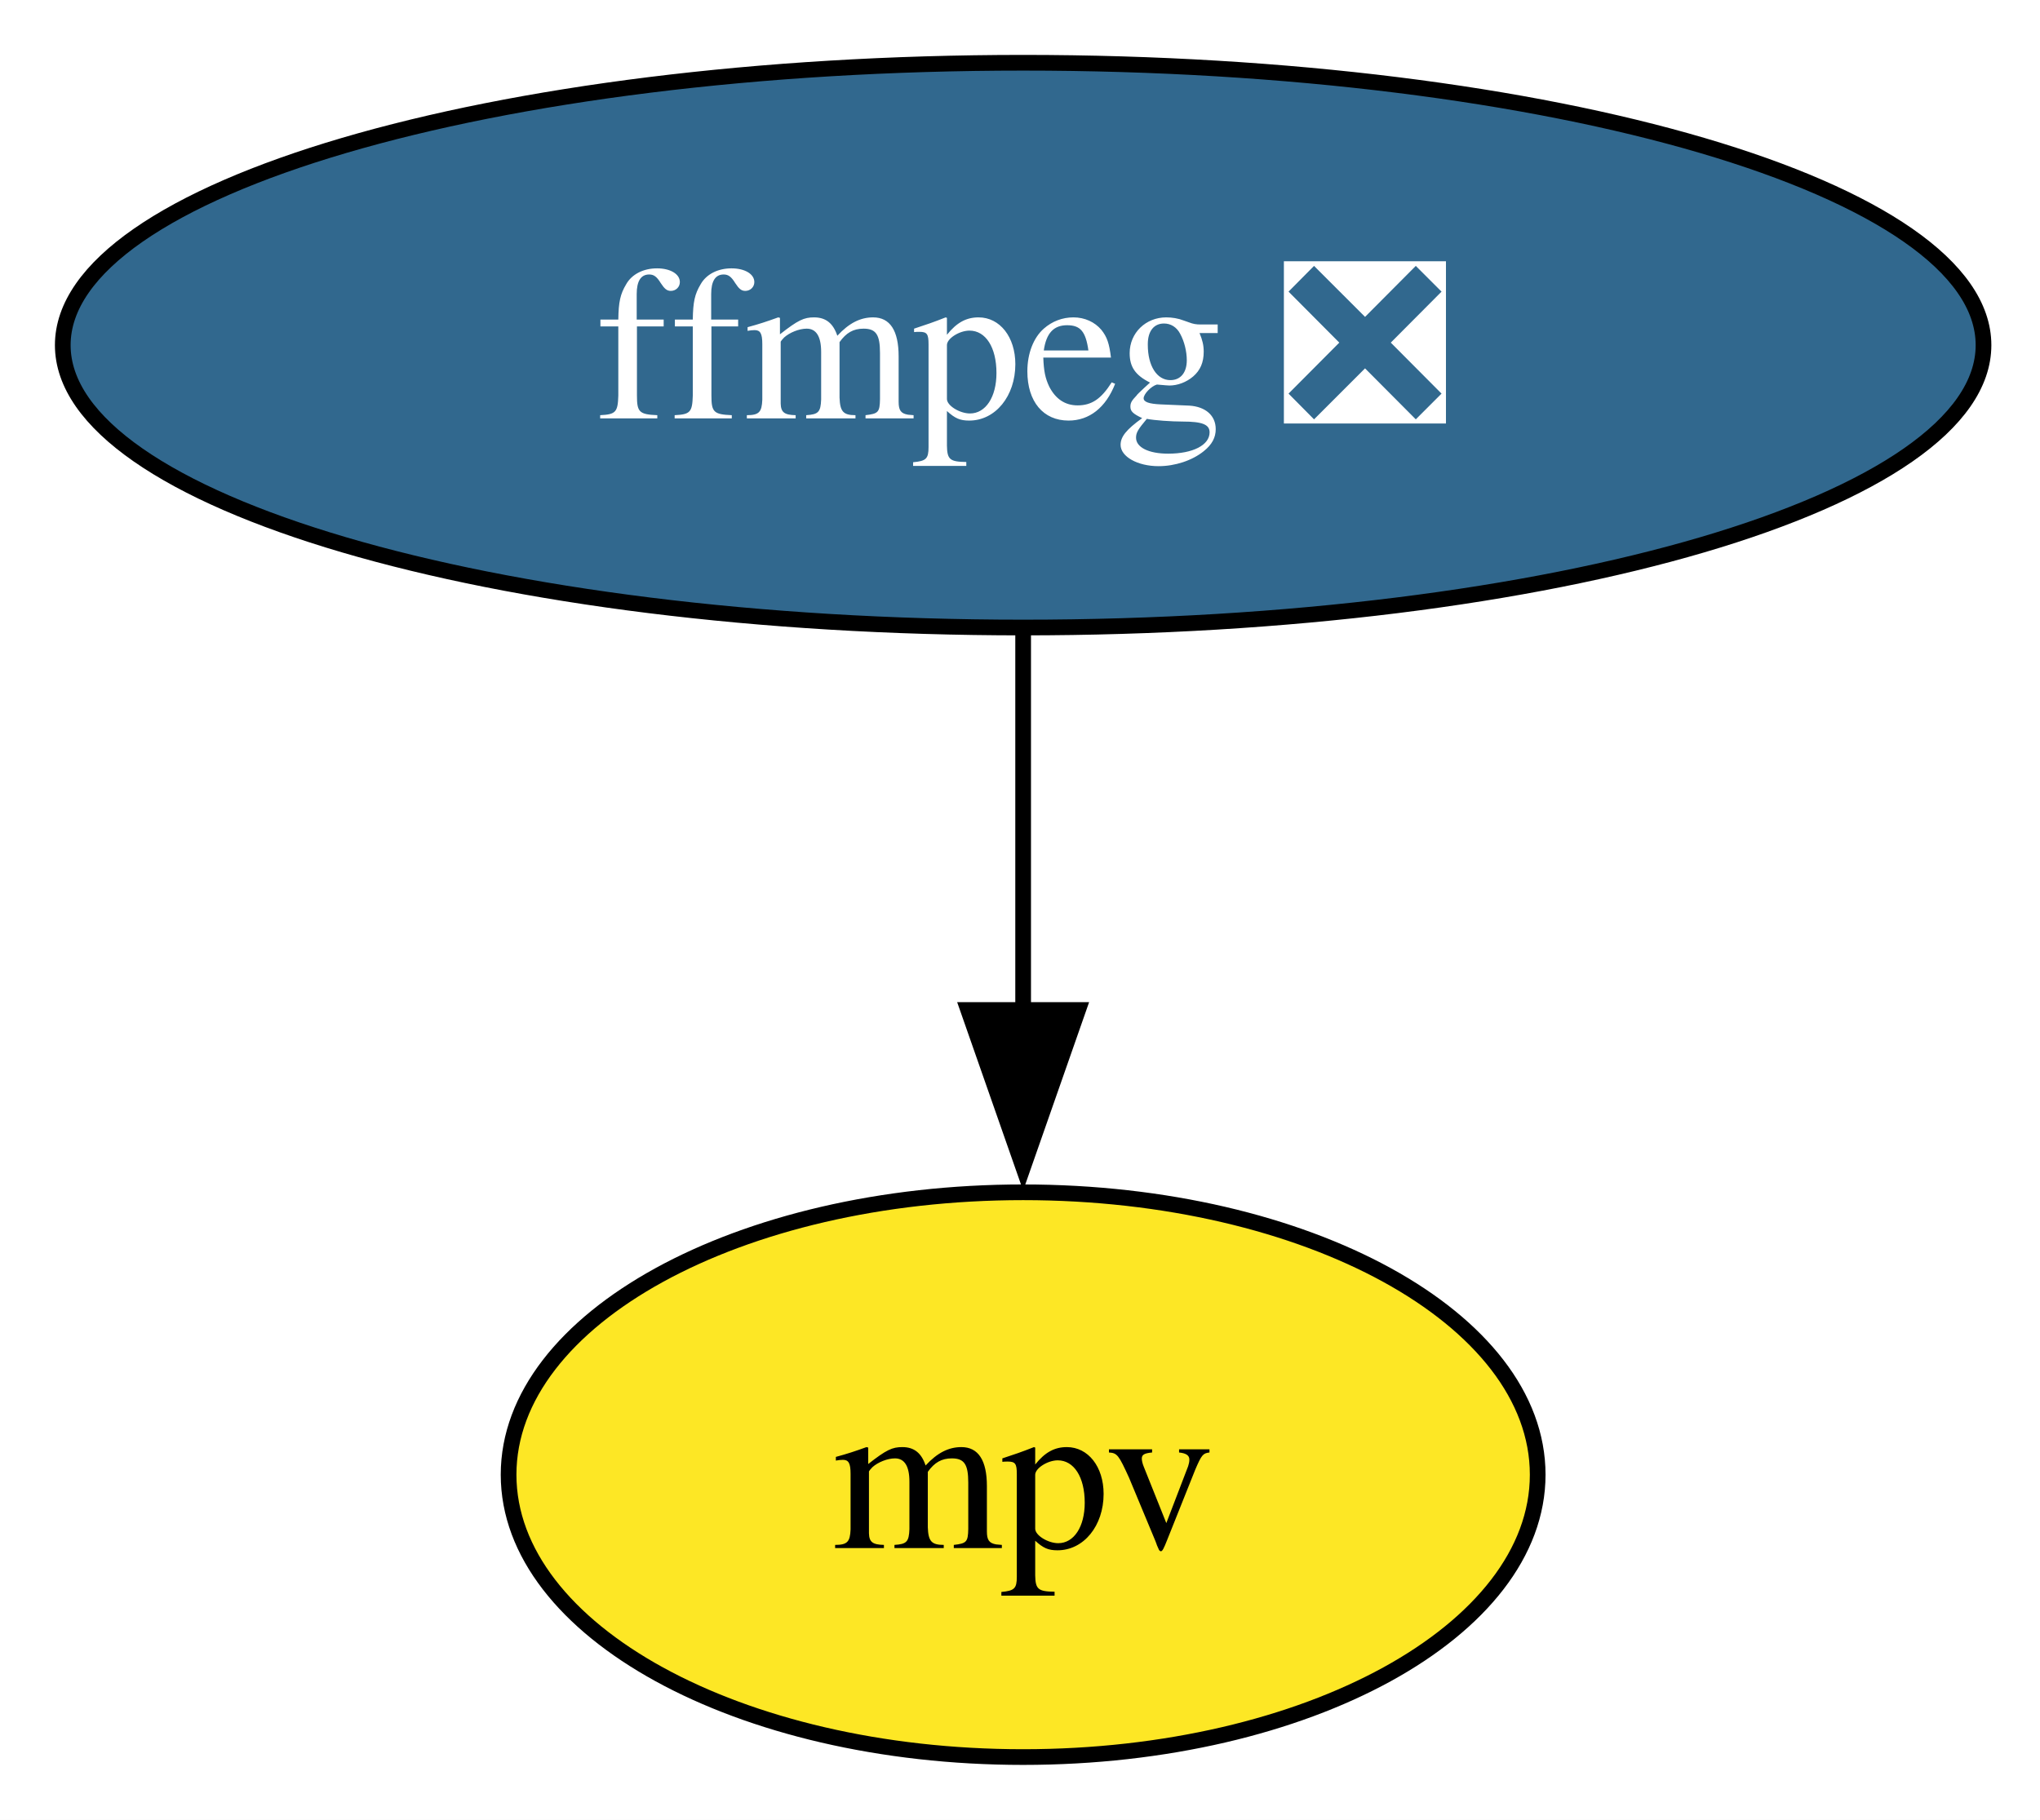
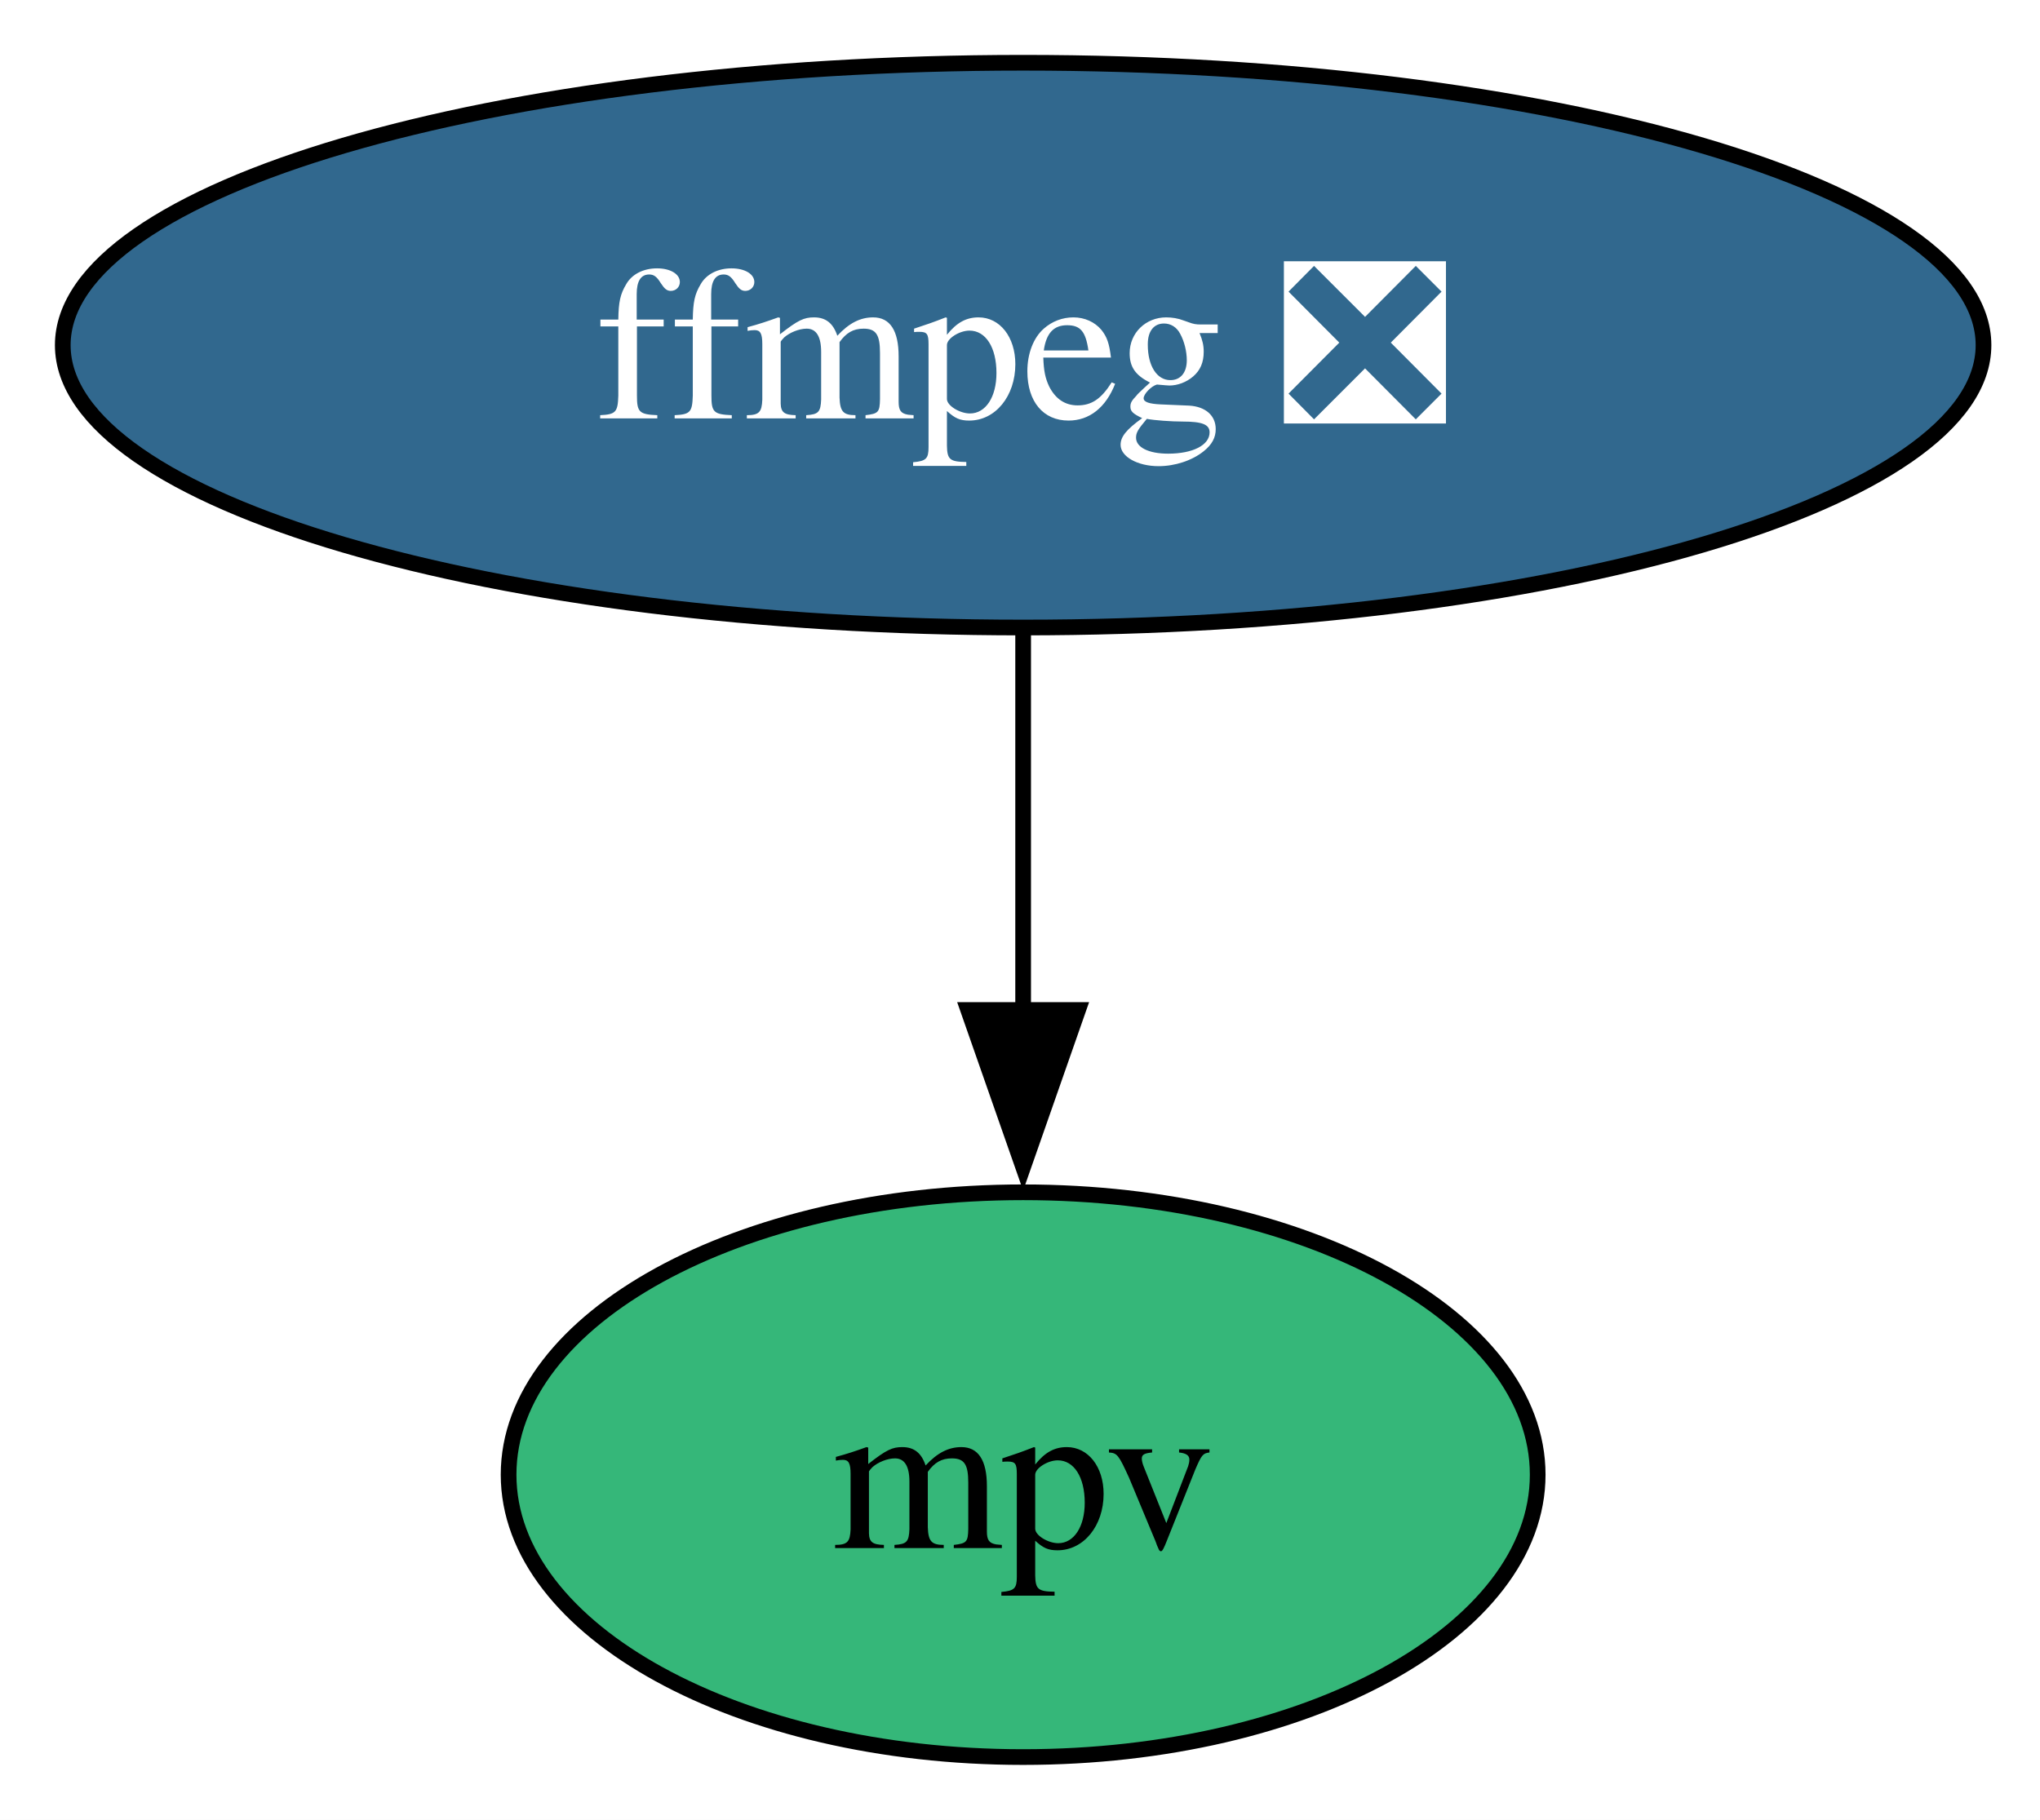
<svg xmlns="http://www.w3.org/2000/svg" xmlns:xlink="http://www.w3.org/1999/xlink" width="130pt" height="116pt" viewBox="0.00 0.00 130.00 116.00">
  <g id="graph0" class="graph" transform="scale(1 1) rotate(0) translate(4 112)">
    <polygon fill="white" stroke="none" points="-4,4 -4,-112 126.41,-112 126.41,4 -4,4" />
    <g id="node1" class="node">
      <g id="a_node1">
        <a xlink:href="https://github.com/conda-forge/ffmpeg-feedstock/pull/421" xlink:title="ffmpeg ❎">
          <ellipse fill="#31688e" stroke="black" cx="61.2" cy="-90" rx="61.2" ry="18" />
          <text xml:space="preserve" text-anchor="middle" x="61.2" y="-85.33" font-family="Times,serif" font-size="14.00" fill="white">ffmpeg ❎</text>
        </a>
      </g>
    </g>
    <g id="node2" class="node">
      <g id="a_node2">
        <a xlink:href="https://github.com/conda-forge/mpv-feedstock" xlink:title="mpv">
-           <ellipse fill="#fde725" stroke="black" cx="61.2" cy="-18" rx="32.79" ry="18" />
+           <ellipse fill="#35b779" stroke="black" cx="61.2" cy="-18" rx="32.79" ry="18" />
          <text xml:space="preserve" text-anchor="middle" x="61.2" y="-13.32" font-family="Times,serif" font-size="14.00">mpv</text>
        </a>
      </g>
    </g>
    <g id="edge1" class="edge">
      <path fill="none" stroke="black" d="M61.2,-71.7C61.2,-64.41 61.2,-55.73 61.2,-47.54" />
      <polygon fill="black" stroke="black" points="64.7,-47.62 61.2,-37.62 57.7,-47.62 64.7,-47.62" />
    </g>
  </g>
</svg>
